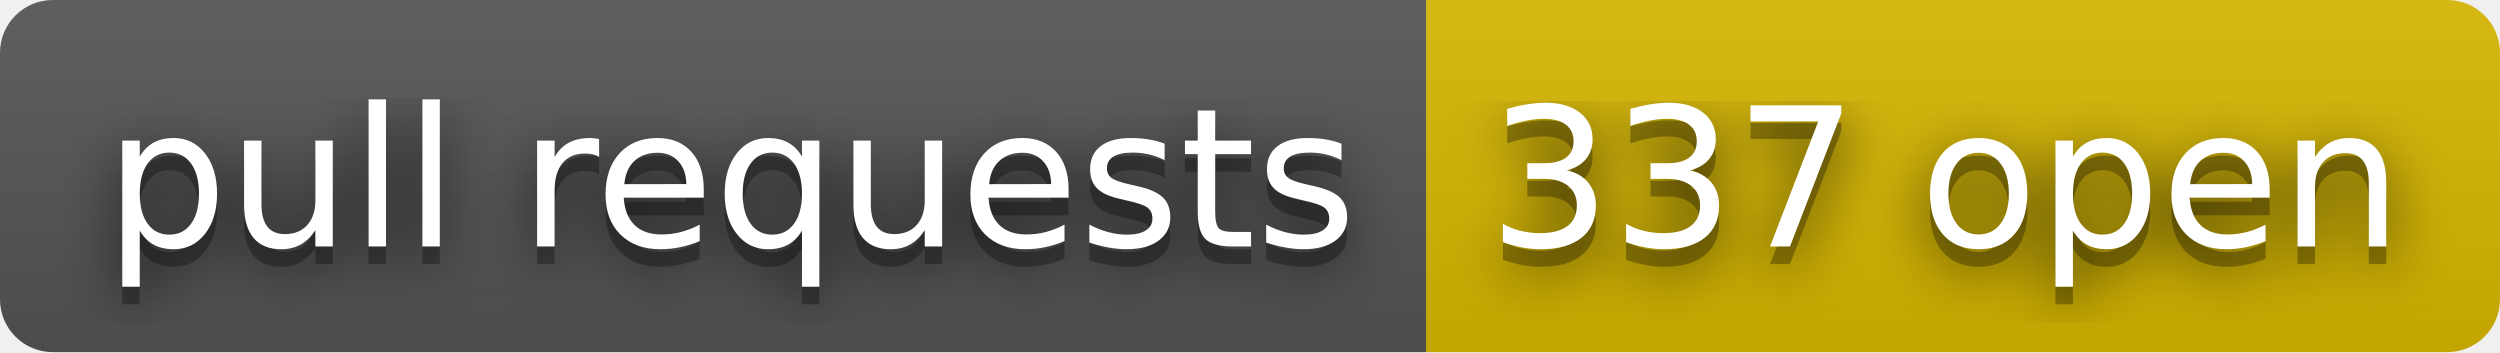
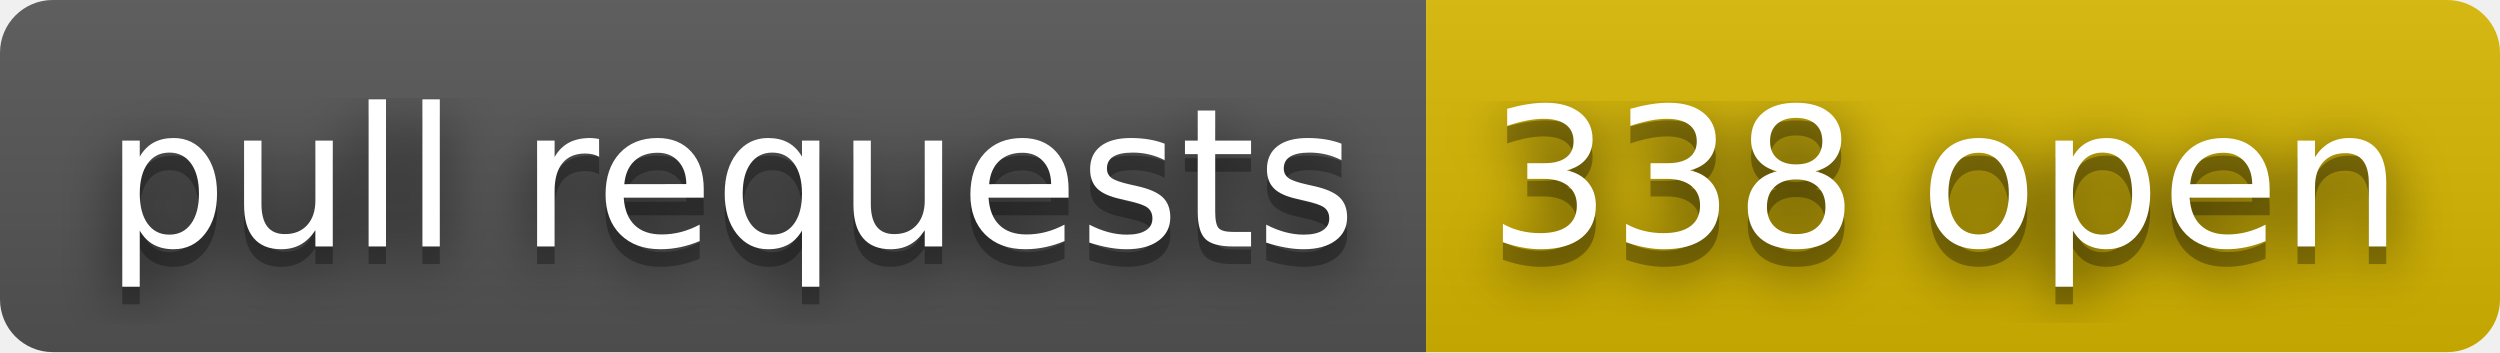
- <svg xmlns="http://www.w3.org/2000/svg" width="142" height="20" role="img" aria-label="pull requests: 337 open">
+ <svg xmlns="http://www.w3.org/2000/svg" width="142" height="20" role="img" aria-label="pull requests: 338 open">
  <filter id="blur">
    <feGaussianBlur stdDeviation="16" />
  </filter>
  <linearGradient id="s" x2="0" y2="100%">
    <stop offset="0" stop-color="#bbb" stop-opacity=".1" />
    <stop offset="1" stop-opacity=".1" />
  </linearGradient>
  <clipPath id="r">
    <rect width="142" height="20" rx="3" />
  </clipPath>
  <g clip-path="url(#r)">
    <rect width="81" height="20" fill="#555" />
    <rect x="81" width="61" height="20" fill="#d8b800" />
    <rect width="142" height="20" fill="url(#s)" />
  </g>
  <g fill="#fff" text-anchor="middle" font-family="Verdana,Geneva,DejaVu Sans,sans-serif" text-rendering="geometricPrecision" font-size="110">
    <g transform="scale(.1)">
      <g aria-hidden="true" fill="#010101">
        <text x="415" y="150" fill-opacity=".8" filter="url(#blur)" textLength="710">pull requests</text>
        <text x="415" y="150" fill-opacity=".3" textLength="710">pull requests</text>
      </g>
      <text x="415" y="140" textLength="710">pull requests</text>
    </g>
    <g transform="scale(.1)">
      <g aria-hidden="true" fill="#010101">
-         <text x="1105" y="150" fill-opacity=".8" filter="url(#blur)" textLength="510">337 open</text>
-         <text x="1105" y="150" fill-opacity=".3" textLength="510">337 open</text>
+         <text x="1105" y="150" fill-opacity=".8" filter="url(#blur)" textLength="510">338 open</text>
+         <text x="1105" y="150" fill-opacity=".3" textLength="510">338 open</text>
      </g>
-       <text x="1105" y="140" textLength="510">337 open</text>
+       <text x="1105" y="140" textLength="510">338 open</text>
    </g>
  </g>
</svg>
